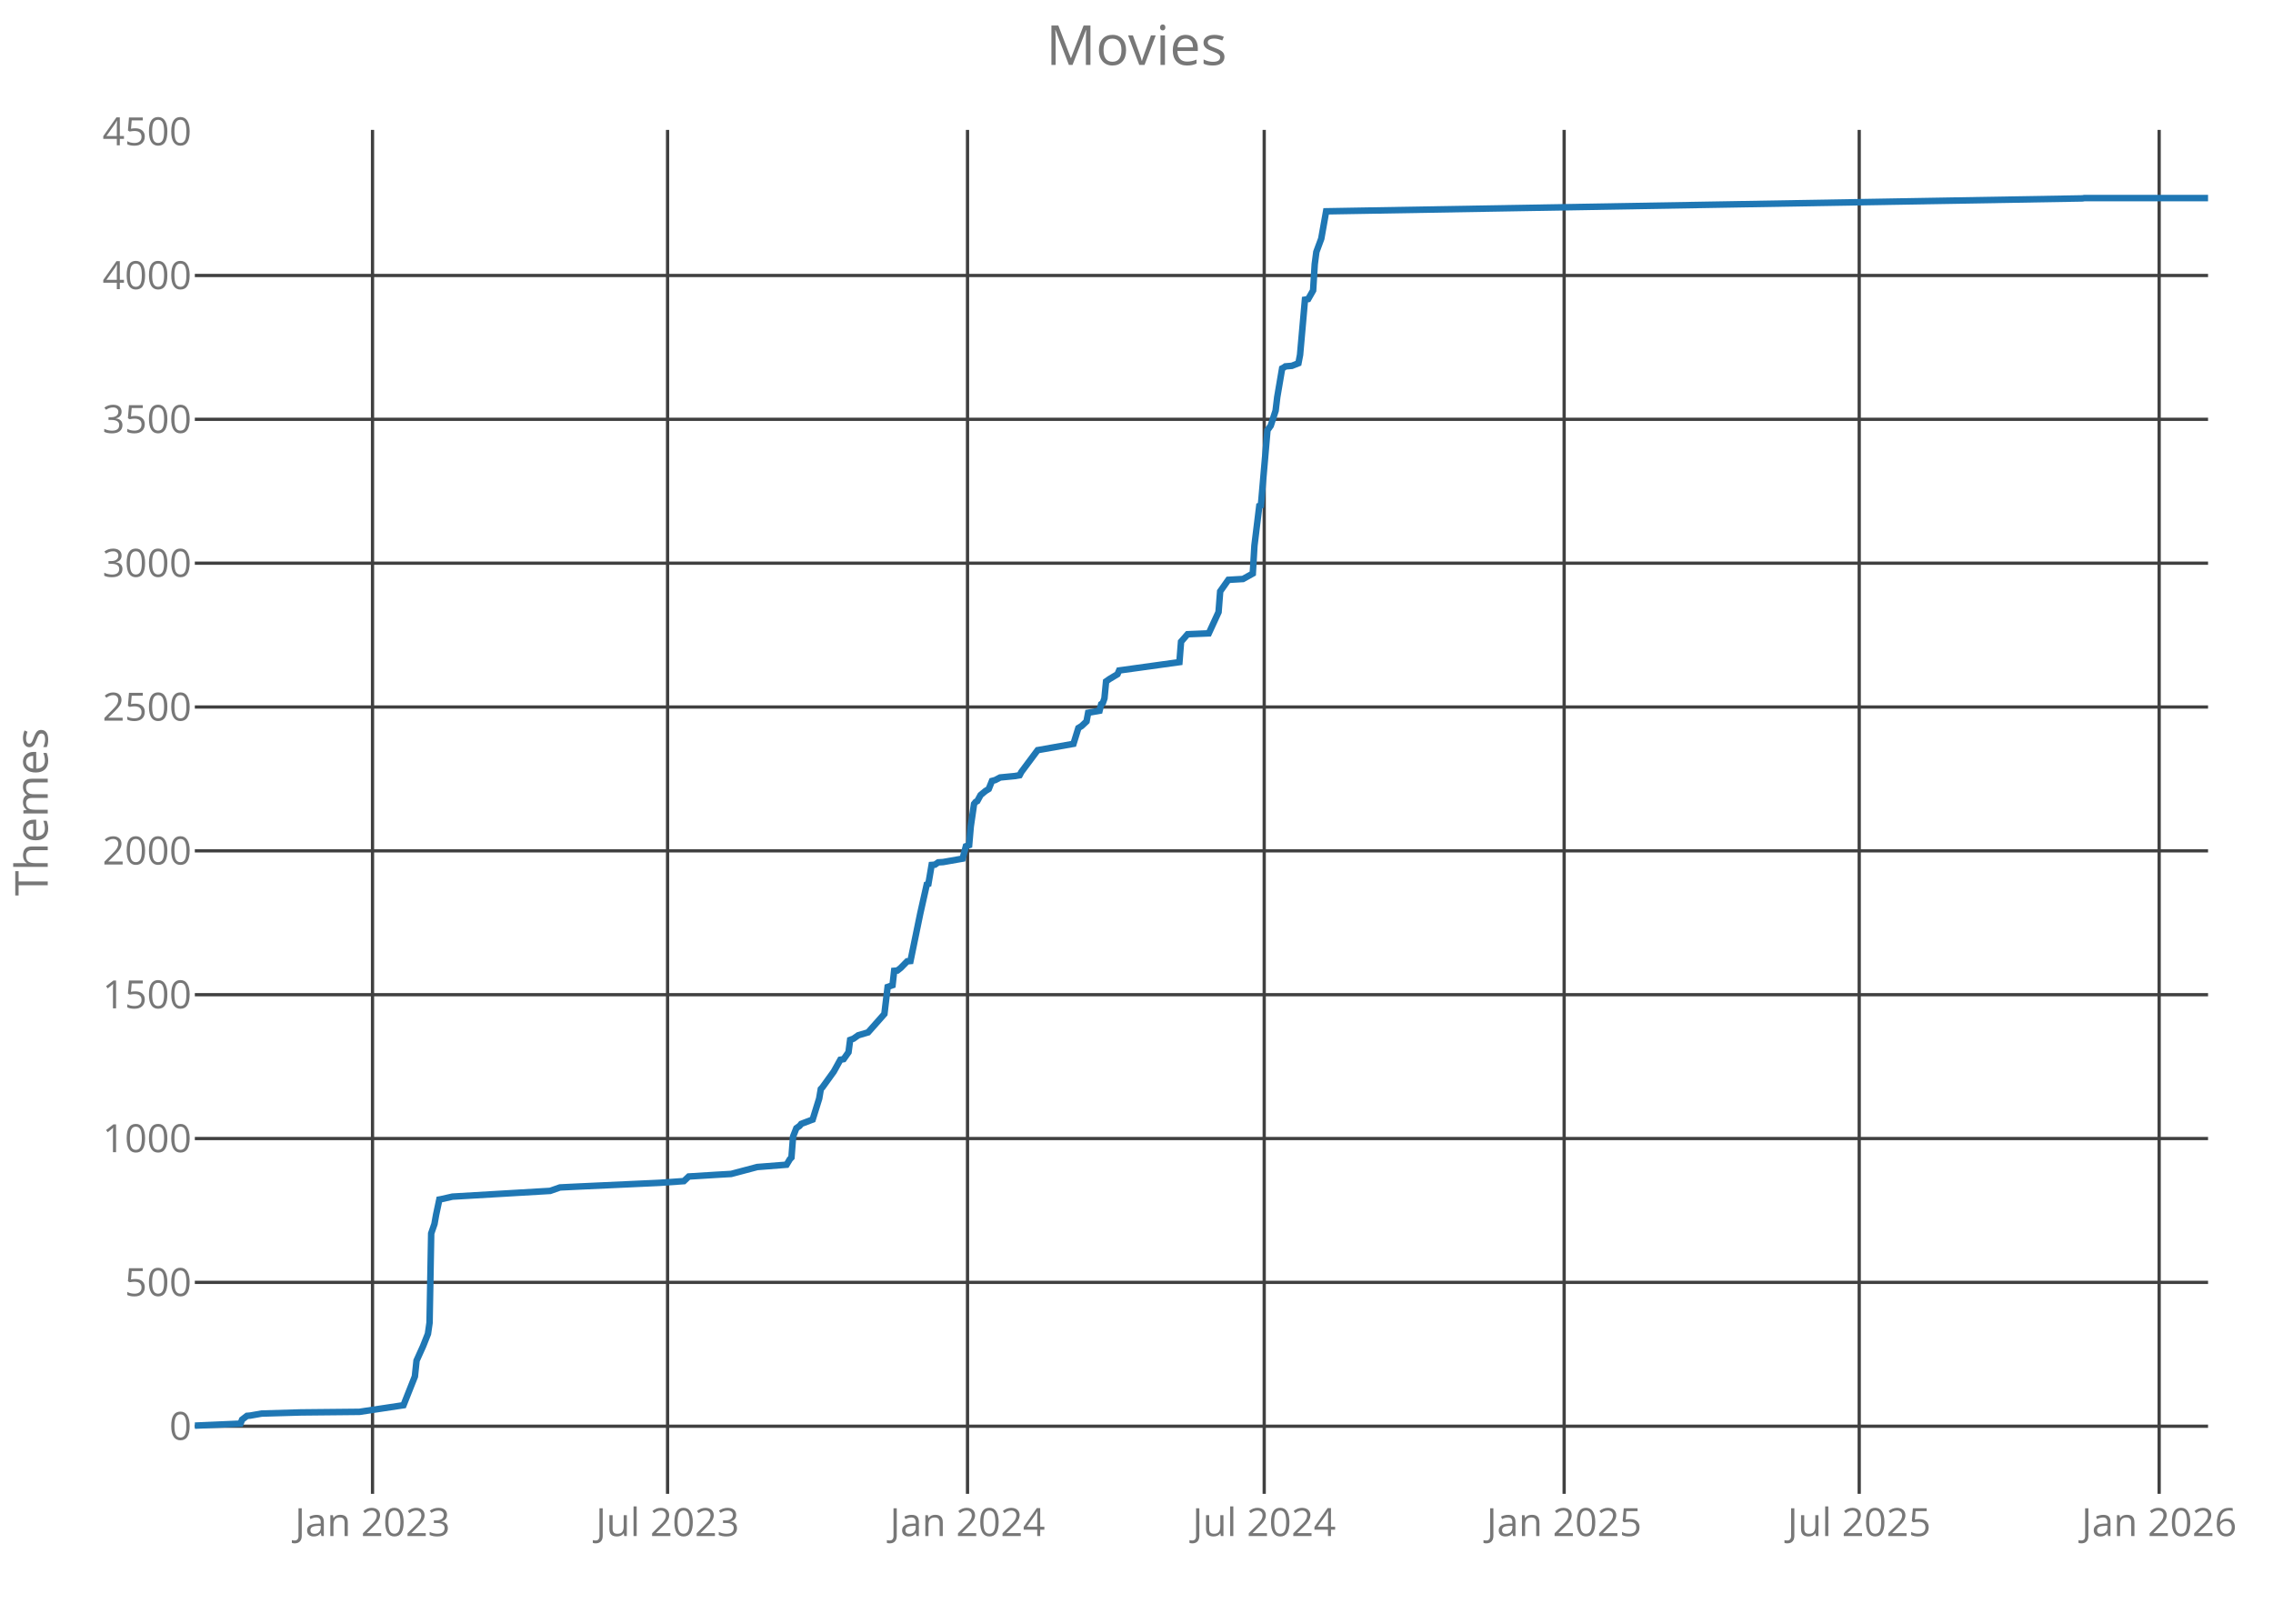
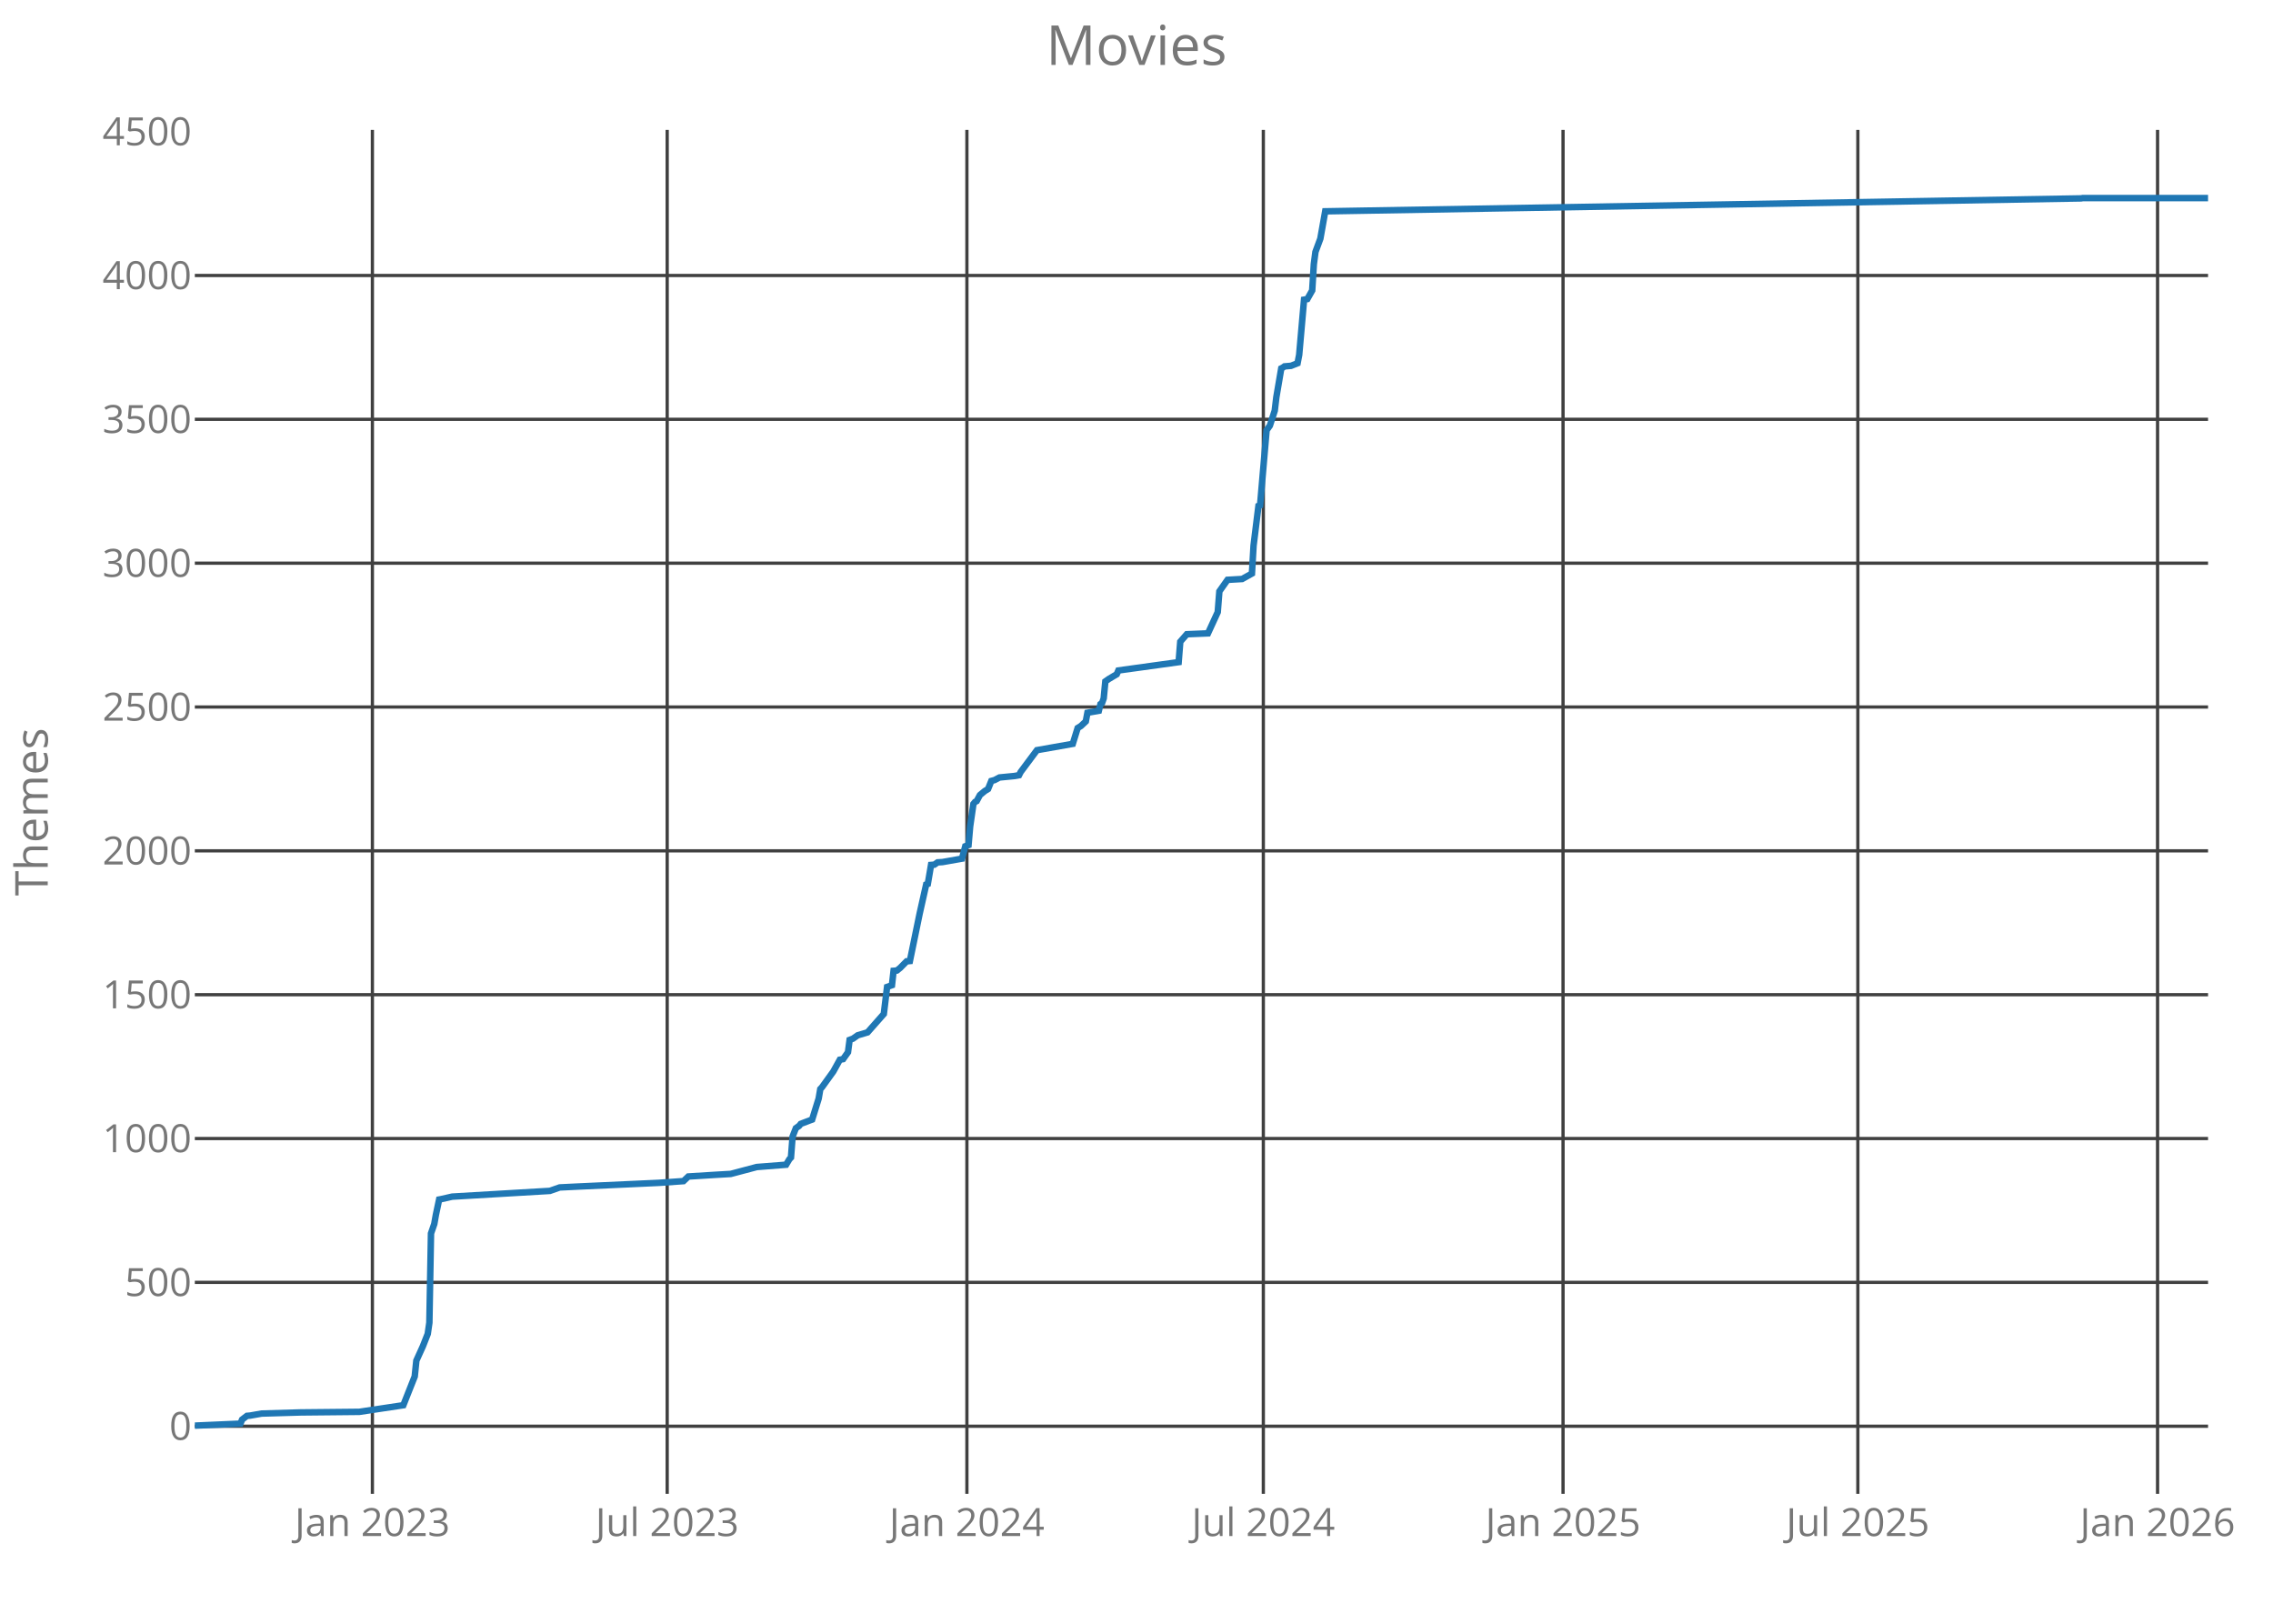
<svg xmlns="http://www.w3.org/2000/svg" class="main-svg" width="700" height="500" style="" viewBox="0 0 700 500">
  <rect x="0" y="0" width="700" height="500" style="fill: rgb(0, 0, 0); fill-opacity: 0;" />
-   <defs id="defs-ac7a85">
+   <defs id="defs-50b401">
    <g class="clips">
-       <clipPath id="clipac7a85xyplot" class="plotclip">
+       <clipPath id="clip50b401xyplot" class="plotclip">
        <rect width="620" height="420" />
      </clipPath>
-       <clipPath class="axesclip" id="clipac7a85x">
+       <clipPath class="axesclip" id="clip50b401x">
        <rect x="60" y="0" width="620" height="500" />
      </clipPath>
-       <clipPath class="axesclip" id="clipac7a85y">
+       <clipPath class="axesclip" id="clip50b401y">
        <rect x="0" y="40" width="700" height="420" />
      </clipPath>
-       <clipPath class="axesclip" id="clipac7a85xy">
+       <clipPath class="axesclip" id="clip50b401xy">
        <rect x="60" y="40" width="620" height="420" />
      </clipPath>
    </g>
    <g class="gradients" />
  </defs>
  <g class="bglayer">
    <rect class="bg" x="60" y="40" width="620" height="420" style="fill: rgb(0, 0, 0); fill-opacity: 0; stroke-width: 0;" />
  </g>
  <g class="layer-below">
    <g class="imagelayer" />
    <g class="shapelayer" />
  </g>
  <g class="cartesianlayer">
    <g class="subplot xy">
      <g class="layer-subplot">
        <g class="shapelayer" />
        <g class="imagelayer" />
      </g>
      <g class="gridlayer">
        <g class="x">
-           <path class="xgrid crisp" transform="translate(114.72,0)" d="M0,40v420" style="stroke: rgb(64, 64, 64); stroke-opacity: 1; stroke-width: 1px;" />
-           <path class="xgrid crisp" transform="translate(205.59,0)" d="M0,40v420" style="stroke: rgb(64, 64, 64); stroke-opacity: 1; stroke-width: 1px;" />
-           <path class="xgrid crisp" transform="translate(297.96,0)" d="M0,40v420" style="stroke: rgb(64, 64, 64); stroke-opacity: 1; stroke-width: 1px;" />
-           <path class="xgrid crisp" transform="translate(389.33,0)" d="M0,40v420" style="stroke: rgb(64, 64, 64); stroke-opacity: 1; stroke-width: 1px;" />
-           <path class="xgrid crisp" transform="translate(481.7,0)" d="M0,40v420" style="stroke: rgb(64, 64, 64); stroke-opacity: 1; stroke-width: 1px;" />
-           <path class="xgrid crisp" transform="translate(572.57,0)" d="M0,40v420" style="stroke: rgb(64, 64, 64); stroke-opacity: 1; stroke-width: 1px;" />
-           <path class="xgrid crisp" transform="translate(664.94,0)" d="M0,40v420" style="stroke: rgb(64, 64, 64); stroke-opacity: 1; stroke-width: 1px;" />
+           <path class="xgrid crisp" transform="translate(114.68,0)" d="M0,40v420" style="stroke: rgb(64, 64, 64); stroke-opacity: 1; stroke-width: 1px;" />
+           <path class="xgrid crisp" transform="translate(205.47,0)" d="M0,40v420" style="stroke: rgb(64, 64, 64); stroke-opacity: 1; stroke-width: 1px;" />
+           <path class="xgrid crisp" transform="translate(297.77,0)" d="M0,40v420" style="stroke: rgb(64, 64, 64); stroke-opacity: 1; stroke-width: 1px;" />
+           <path class="xgrid crisp" transform="translate(389.06,0)" d="M0,40v420" style="stroke: rgb(64, 64, 64); stroke-opacity: 1; stroke-width: 1px;" />
+           <path class="xgrid crisp" transform="translate(481.36,0)" d="M0,40v420" style="stroke: rgb(64, 64, 64); stroke-opacity: 1; stroke-width: 1px;" />
+           <path class="xgrid crisp" transform="translate(572.15,0)" d="M0,40v420" style="stroke: rgb(64, 64, 64); stroke-opacity: 1; stroke-width: 1px;" />
+           <path class="xgrid crisp" transform="translate(664.45,0)" d="M0,40v420" style="stroke: rgb(64, 64, 64); stroke-opacity: 1; stroke-width: 1px;" />
        </g>
        <g class="y">
          <path class="ygrid crisp" transform="translate(0,439.18)" d="M60,0h620" style="stroke: rgb(64, 64, 64); stroke-opacity: 1; stroke-width: 1px;" />
          <path class="ygrid crisp" transform="translate(0,394.88)" d="M60,0h620" style="stroke: rgb(64, 64, 64); stroke-opacity: 1; stroke-width: 1px;" />
          <path class="ygrid crisp" transform="translate(0,350.59)" d="M60,0h620" style="stroke: rgb(64, 64, 64); stroke-opacity: 1; stroke-width: 1px;" />
          <path class="ygrid crisp" transform="translate(0,306.3)" d="M60,0h620" style="stroke: rgb(64, 64, 64); stroke-opacity: 1; stroke-width: 1px;" />
          <path class="ygrid crisp" transform="translate(0,262)" d="M60,0h620" style="stroke: rgb(64, 64, 64); stroke-opacity: 1; stroke-width: 1px;" />
          <path class="ygrid crisp" transform="translate(0,217.71)" d="M60,0h620" style="stroke: rgb(64, 64, 64); stroke-opacity: 1; stroke-width: 1px;" />
          <path class="ygrid crisp" transform="translate(0,173.42)" d="M60,0h620" style="stroke: rgb(64, 64, 64); stroke-opacity: 1; stroke-width: 1px;" />
          <path class="ygrid crisp" transform="translate(0,129.12)" d="M60,0h620" style="stroke: rgb(64, 64, 64); stroke-opacity: 1; stroke-width: 1px;" />
          <path class="ygrid crisp" transform="translate(0,84.83)" d="M60,0h620" style="stroke: rgb(64, 64, 64); stroke-opacity: 1; stroke-width: 1px;" />
        </g>
      </g>
      <g class="zerolinelayer" />
      <path class="xlines-below crisp" d="M0,0" style="fill: none;" />
      <path class="ylines-below crisp" d="M0,0" style="fill: none;" />
      <g class="overlines-below" />
      <g class="xaxislayer-below">
        <g class="xtick">
-           <text text-anchor="middle" x="0" y="473" transform="translate(114.72,0)" style="font-family: 'Open Sans'; font-size: 12px; fill: rgb(119, 119, 119); fill-opacity: 1; white-space: pre;">Jan 2023</text>
+           <text text-anchor="middle" x="0" y="473" transform="translate(114.68,0)" style="font-family: 'Open Sans'; font-size: 12px; fill: rgb(119, 119, 119); fill-opacity: 1; white-space: pre;">Jan 2023</text>
        </g>
        <g class="xtick">
-           <text text-anchor="middle" x="0" y="473" transform="translate(205.59,0)" style="font-family: 'Open Sans'; font-size: 12px; fill: rgb(119, 119, 119); fill-opacity: 1; white-space: pre;">Jul 2023</text>
+           <text text-anchor="middle" x="0" y="473" transform="translate(205.47,0)" style="font-family: 'Open Sans'; font-size: 12px; fill: rgb(119, 119, 119); fill-opacity: 1; white-space: pre;">Jul 2023</text>
        </g>
        <g class="xtick">
-           <text text-anchor="middle" x="0" y="473" transform="translate(297.96,0)" style="font-family: 'Open Sans'; font-size: 12px; fill: rgb(119, 119, 119); fill-opacity: 1; white-space: pre;">Jan 2024</text>
+           <text text-anchor="middle" x="0" y="473" transform="translate(297.77,0)" style="font-family: 'Open Sans'; font-size: 12px; fill: rgb(119, 119, 119); fill-opacity: 1; white-space: pre;">Jan 2024</text>
        </g>
        <g class="xtick">
-           <text text-anchor="middle" x="0" y="473" transform="translate(389.33,0)" style="font-family: 'Open Sans'; font-size: 12px; fill: rgb(119, 119, 119); fill-opacity: 1; white-space: pre;">Jul 2024</text>
+           <text text-anchor="middle" x="0" y="473" transform="translate(389.06,0)" style="font-family: 'Open Sans'; font-size: 12px; fill: rgb(119, 119, 119); fill-opacity: 1; white-space: pre;">Jul 2024</text>
        </g>
        <g class="xtick">
-           <text text-anchor="middle" x="0" y="473" transform="translate(481.7,0)" style="font-family: 'Open Sans'; font-size: 12px; fill: rgb(119, 119, 119); fill-opacity: 1; white-space: pre;">Jan 2025</text>
+           <text text-anchor="middle" x="0" y="473" transform="translate(481.36,0)" style="font-family: 'Open Sans'; font-size: 12px; fill: rgb(119, 119, 119); fill-opacity: 1; white-space: pre;">Jan 2025</text>
        </g>
        <g class="xtick">
-           <text text-anchor="middle" x="0" y="473" transform="translate(572.57,0)" style="font-family: 'Open Sans'; font-size: 12px; fill: rgb(119, 119, 119); fill-opacity: 1; white-space: pre;">Jul 2025</text>
+           <text text-anchor="middle" x="0" y="473" transform="translate(572.15,0)" style="font-family: 'Open Sans'; font-size: 12px; fill: rgb(119, 119, 119); fill-opacity: 1; white-space: pre;">Jul 2025</text>
        </g>
        <g class="xtick">
-           <text text-anchor="middle" x="0" y="473" transform="translate(664.94,0)" style="font-family: 'Open Sans'; font-size: 12px; fill: rgb(119, 119, 119); fill-opacity: 1; white-space: pre;">Jan 2026</text>
+           <text text-anchor="middle" x="0" y="473" transform="translate(664.45,0)" style="font-family: 'Open Sans'; font-size: 12px; fill: rgb(119, 119, 119); fill-opacity: 1; white-space: pre;">Jan 2026</text>
        </g>
      </g>
      <g class="yaxislayer-below">
        <g class="ytick">
          <text text-anchor="end" x="59" y="4.2" transform="translate(0,439.18)" style="font-family: 'Open Sans'; font-size: 12px; fill: rgb(119, 119, 119); fill-opacity: 1; white-space: pre;">0</text>
        </g>
        <g class="ytick">
          <text text-anchor="end" x="59" y="4.2" transform="translate(0,394.88)" style="font-family: 'Open Sans'; font-size: 12px; fill: rgb(119, 119, 119); fill-opacity: 1; white-space: pre;">500</text>
        </g>
        <g class="ytick">
          <text text-anchor="end" x="59" y="4.2" transform="translate(0,350.59)" style="font-family: 'Open Sans'; font-size: 12px; fill: rgb(119, 119, 119); fill-opacity: 1; white-space: pre;">1000</text>
        </g>
        <g class="ytick">
          <text text-anchor="end" x="59" y="4.2" transform="translate(0,306.3)" style="font-family: 'Open Sans'; font-size: 12px; fill: rgb(119, 119, 119); fill-opacity: 1; white-space: pre;">1500</text>
        </g>
        <g class="ytick">
          <text text-anchor="end" x="59" y="4.2" transform="translate(0,262)" style="font-family: 'Open Sans'; font-size: 12px; fill: rgb(119, 119, 119); fill-opacity: 1; white-space: pre;">2000</text>
        </g>
        <g class="ytick">
          <text text-anchor="end" x="59" y="4.2" transform="translate(0,217.71)" style="font-family: 'Open Sans'; font-size: 12px; fill: rgb(119, 119, 119); fill-opacity: 1; white-space: pre;">2500</text>
        </g>
        <g class="ytick">
          <text text-anchor="end" x="59" y="4.2" transform="translate(0,173.42)" style="font-family: 'Open Sans'; font-size: 12px; fill: rgb(119, 119, 119); fill-opacity: 1; white-space: pre;">3000</text>
        </g>
        <g class="ytick">
          <text text-anchor="end" x="59" y="4.2" transform="translate(0,129.12)" style="font-family: 'Open Sans'; font-size: 12px; fill: rgb(119, 119, 119); fill-opacity: 1; white-space: pre;">3500</text>
        </g>
        <g class="ytick">
          <text text-anchor="end" x="59" y="4.2" transform="translate(0,84.83)" style="font-family: 'Open Sans'; font-size: 12px; fill: rgb(119, 119, 119); fill-opacity: 1; white-space: pre;">4000</text>
        </g>
        <g class="ytick">
          <text text-anchor="end" x="59" y="4.2" transform="translate(0,40.54)" style="font-family: 'Open Sans'; font-size: 12px; fill: rgb(119, 119, 119); fill-opacity: 1; white-space: pre;">4500</text>
        </g>
      </g>
      <g class="overaxes-below" />
-       <g class="plot" transform="translate(60,40)" clip-path="url('#clipac7a85xyplot')">
+       <g class="plot" transform="translate(60,40)" clip-path="url('#clip50b401xyplot')">
        <g class="scatterlayer mlayer">
-           <g class="trace scatter trace7432d8" style="stroke-miterlimit: 2; opacity: 1;">
+           <g class="trace scatter traced65a07" style="stroke-miterlimit: 2; opacity: 1;">
            <g class="fills" />
            <g class="errorbars" />
            <g class="lines">
-               <path class="js-line" d="M0,399L14.06,398.38L14.56,397.14L16.06,395.99L17.07,395.9L20.58,395.28L32.63,394.93L50.7,394.75L64.26,392.71L67.77,383.85L68.28,378.98L70.28,374.55L71.79,370.74L72.29,367.29L72.79,339.82L73.8,336.9L74.3,334.07L75.3,329.37L75.81,329.28L79.32,328.48L109.44,326.71L112.45,325.65L117.98,325.38L143.08,324.23L150.61,323.7L152.11,322.28L160.65,321.75L165.17,321.49L173.2,319.36L182.23,318.65L183.24,316.97L183.74,316.44L184.24,309.97L185.25,307.4L186.25,306.69L186.75,306.07L190.27,304.74L192.28,298.28L192.78,295.35L193.28,294.82L196.79,289.95L198.8,286.32L199.81,286.14L201.31,284.01L201.81,280.21L202.82,279.85L204.32,278.79L207.34,277.9L212.36,272.23L213.36,263.91L214.87,263.37L215.37,258.94L216.37,258.86L217.38,258.06L219.38,256.02L220.39,255.93L223.4,241.32L225.41,232.37L225.91,232.19L226.91,226.34L227.92,226.26L228.92,225.55L230.43,225.46L236.45,224.4L237.46,220.59L238.46,220.23L238.96,214.47L239.97,207.56L240.47,206.94L240.97,206.68L241.98,204.82L243.48,203.58L244.49,202.96L245.49,200.48L246.49,200.21L248,199.41L252.52,198.97L254.02,198.71L254.53,197.73L259.55,191L270.59,189.05L272.1,184.18L273.1,183.56L274.61,182.14L275.11,179.48L278.62,178.86L279.13,176.82L279.63,176.47L280.13,175.05L280.63,169.83L281.64,169.12L284.15,167.61L284.65,166.46L303.22,163.89L303.72,157.6L305.73,155.3L312.26,155.03L315.27,148.48L315.77,142.1L318.28,138.55L322.8,138.29L325.81,136.61L326.32,128.01L327.82,115.79L328.32,115.61L330.33,92.49L331.34,91.07L332.84,86.47L333.34,82.3L334.85,73.44L335.35,73.18L335.85,72.82L337.86,72.65L339.87,71.85L340.37,69.28L341.88,52.27L342.88,52.09L344.39,49.44L344.89,41.37L345.39,37.57L346.9,33.49L348.4,25.07L581.34,21.09L581.85,21L620,21" style="vector-effect: non-scaling-stroke; fill: none; stroke: rgb(31, 119, 180); stroke-opacity: 1; stroke-width: 2px; opacity: 1;" />
+               <path class="js-line" d="M0,399L14.05,398.38L14.55,397.14L16.05,395.99L17.06,395.9L20.57,395.28L32.61,394.93L50.66,394.75L64.21,392.71L67.72,383.85L68.22,378.98L70.23,374.55L71.73,370.74L72.23,367.29L72.73,339.82L73.74,336.9L74.24,334.07L75.24,329.37L75.74,329.28L79.26,328.48L109.35,326.71L112.36,325.65L117.88,325.38L142.96,324.23L150.49,323.7L151.99,322.28L160.52,321.75L165.03,321.49L173.06,319.36L182.09,318.65L183.09,316.97L183.59,316.44L184.09,309.97L185.1,307.4L186.1,306.69L186.6,306.07L190.11,304.74L192.12,298.28L192.62,295.35L193.12,294.82L196.63,289.95L198.64,286.32L199.64,286.14L201.15,284.01L201.65,280.21L202.65,279.85L204.16,278.79L207.17,277.9L212.18,272.23L213.19,263.91L214.69,263.37L215.19,258.94L216.2,258.86L217.2,258.06L219.21,256.02L220.21,255.93L223.22,241.32L225.23,232.37L225.73,232.19L226.73,226.34L227.73,226.26L228.74,225.55L230.24,225.46L236.26,224.4L237.27,220.59L238.27,220.23L238.77,214.47L239.77,207.56L240.28,206.94L240.78,206.68L241.78,204.82L243.28,203.58L244.29,202.96L245.29,200.48L246.29,200.21L247.8,199.41L252.31,198.97L253.82,198.71L254.32,197.73L259.34,191L270.37,189.05L271.88,184.18L272.88,183.56L274.39,182.14L274.89,179.48L278.4,178.86L278.9,176.82L279.4,176.47L279.9,175.05L280.4,169.83L281.41,169.12L283.92,167.61L284.42,166.46L302.98,163.89L303.48,157.6L305.49,155.3L312.01,155.03L315.02,148.48L315.52,142.1L318.03,138.55L322.54,138.29L325.55,136.61L326.05,128.01L327.56,115.79L328.06,115.61L330.06,92.49L331.07,91.07L332.57,86.47L333.07,82.3L334.58,73.44L335.08,73.18L335.58,72.82L337.59,72.65L339.6,71.85L340.1,69.28L341.6,52.27L342.61,52.09L344.11,49.44L344.61,41.37L345.11,37.57L346.62,33.49L348.12,25.07L580.87,21.09L581.38,21L620,21" style="vector-effect: non-scaling-stroke; fill: none; stroke: rgb(31, 119, 180); stroke-opacity: 1; stroke-width: 2px; opacity: 1;" />
            </g>
            <g class="points" />
            <g class="text" />
          </g>
        </g>
      </g>
      <g class="overplot" />
      <path class="xlines-above" />
      <path class="ylines-above" />
      <g class="overlines-above" />
      <g class="xaxislayer-above" />
      <g class="yaxislayer-above" />
      <g class="overaxes-above" />
    </g>
  </g>
  <g class="polarlayer" />
  <g class="ternarylayer" />
  <g class="geolayer" />
  <g class="funnelarealayer" />
  <g class="pielayer" />
  <g class="treemaplayer" />
  <g class="sunburstlayer" />
  <g class="glimages" />
-   <defs id="topdefs-ac7a85">
+   <defs id="topdefs-50b401">
    <g class="clips" />
  </defs>
  <g class="layer-above">
    <g class="imagelayer" />
    <g class="shapelayer" />
  </g>
  <g class="infolayer">
    <g class="g-gtitle">
      <text class="gtitle" x="350" y="20" text-anchor="middle" dy="0em" style="font-family: 'Open Sans'; font-size: 17px; fill: rgb(119, 119, 119); opacity: 1; font-weight: normal; white-space: pre;">Movies</text>
    </g>
    <g class="g-xtitle" />
    <g class="g-ytitle">
      <text class="ytitle" transform="rotate(-90,14.7,250)" x="14.7" y="250" text-anchor="middle" style="font-family: 'Open Sans'; font-size: 14px; fill: rgb(119, 119, 119); opacity: 1; font-weight: normal; white-space: pre;">Themes</text>
    </g>
  </g>
</svg>
